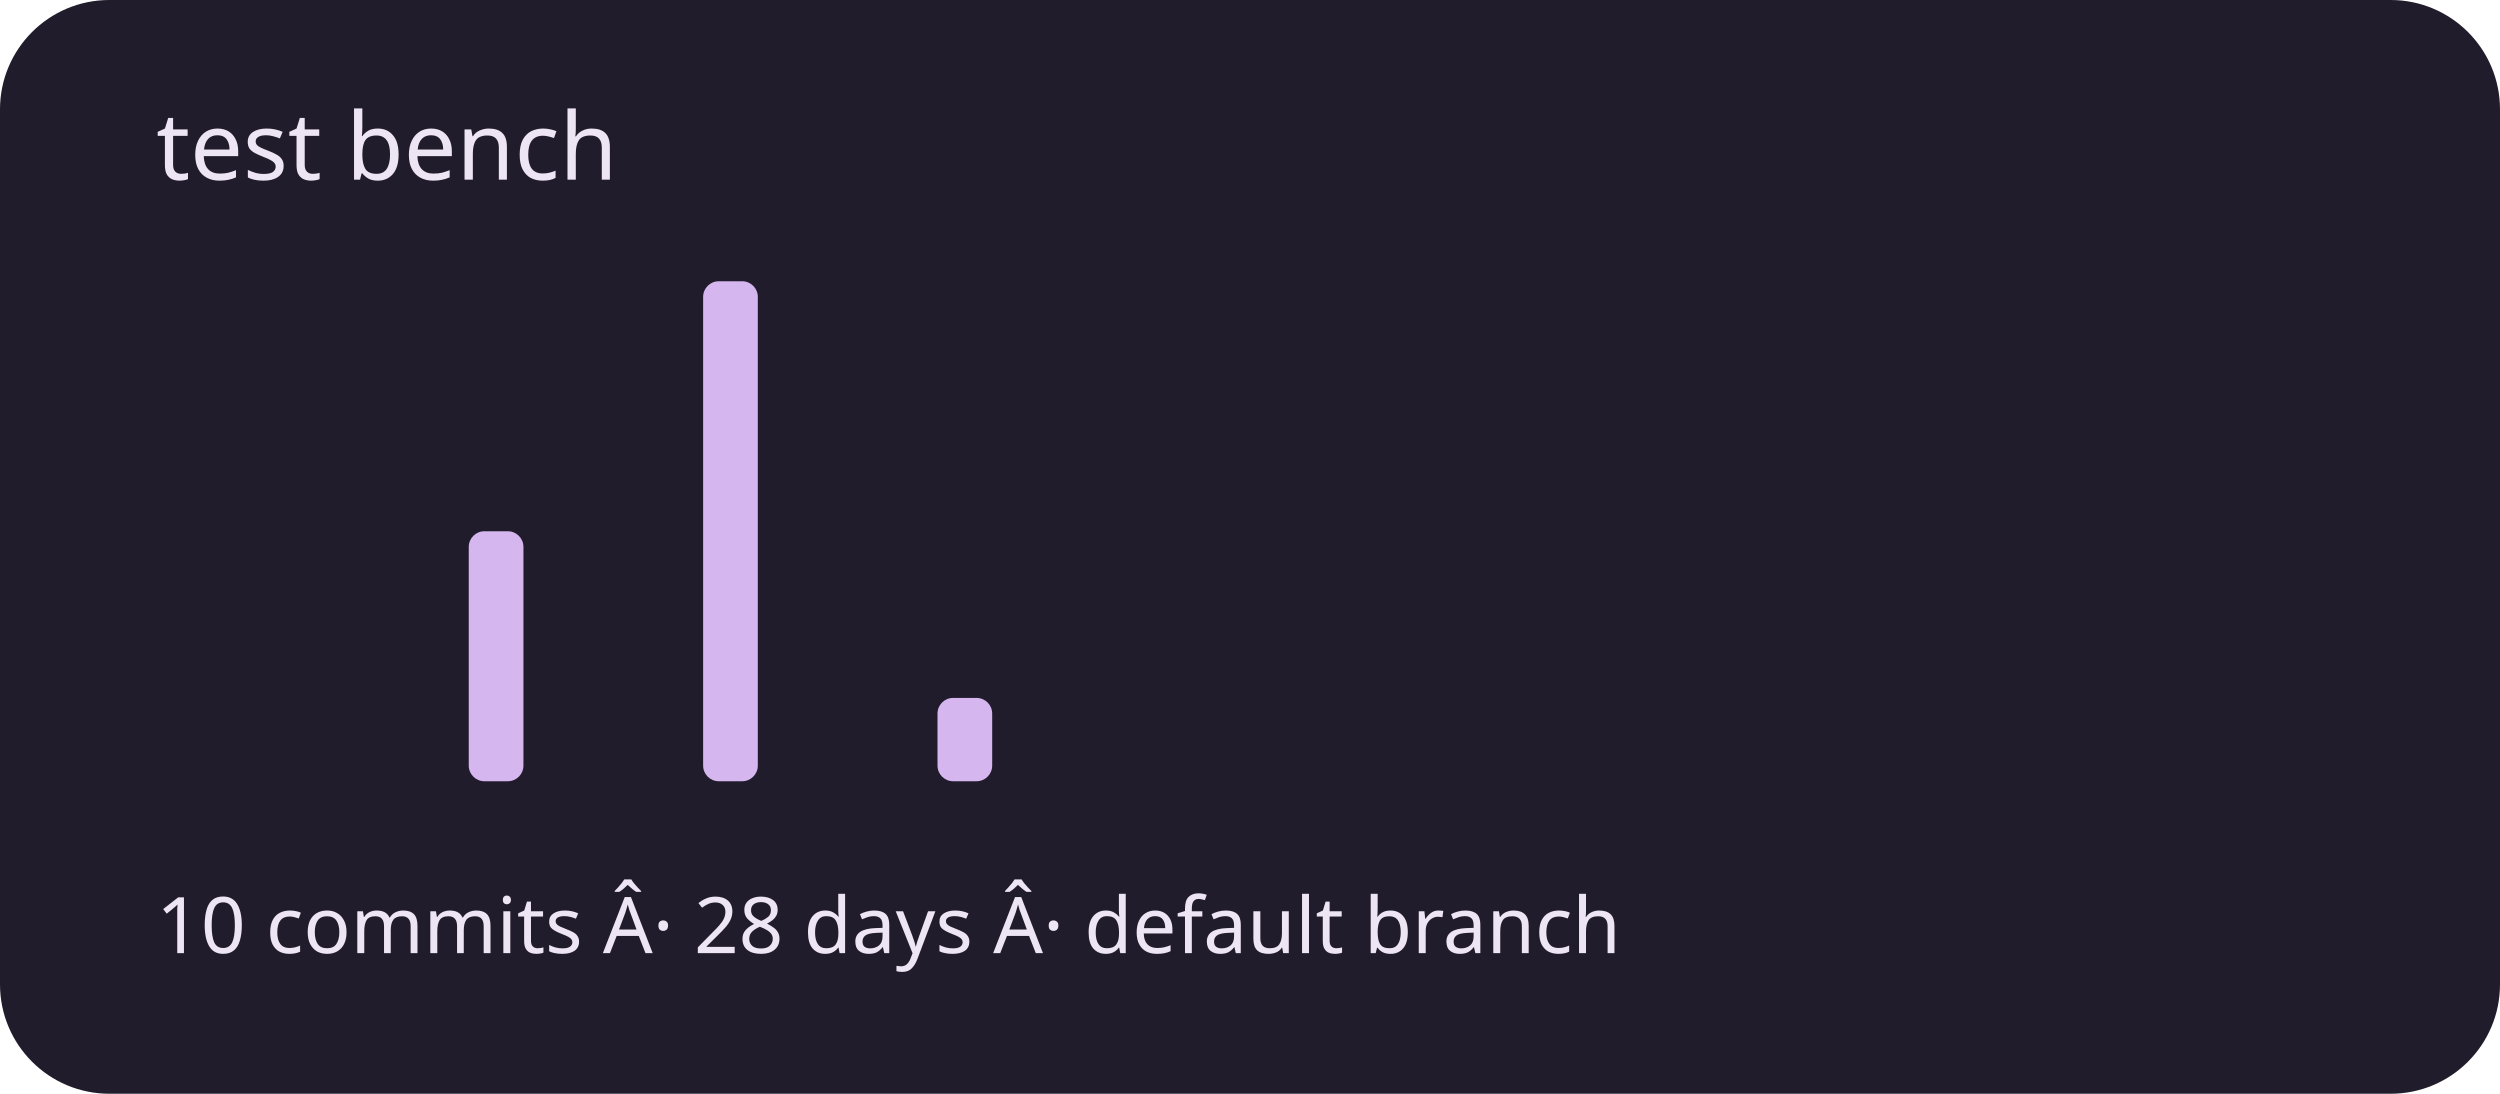
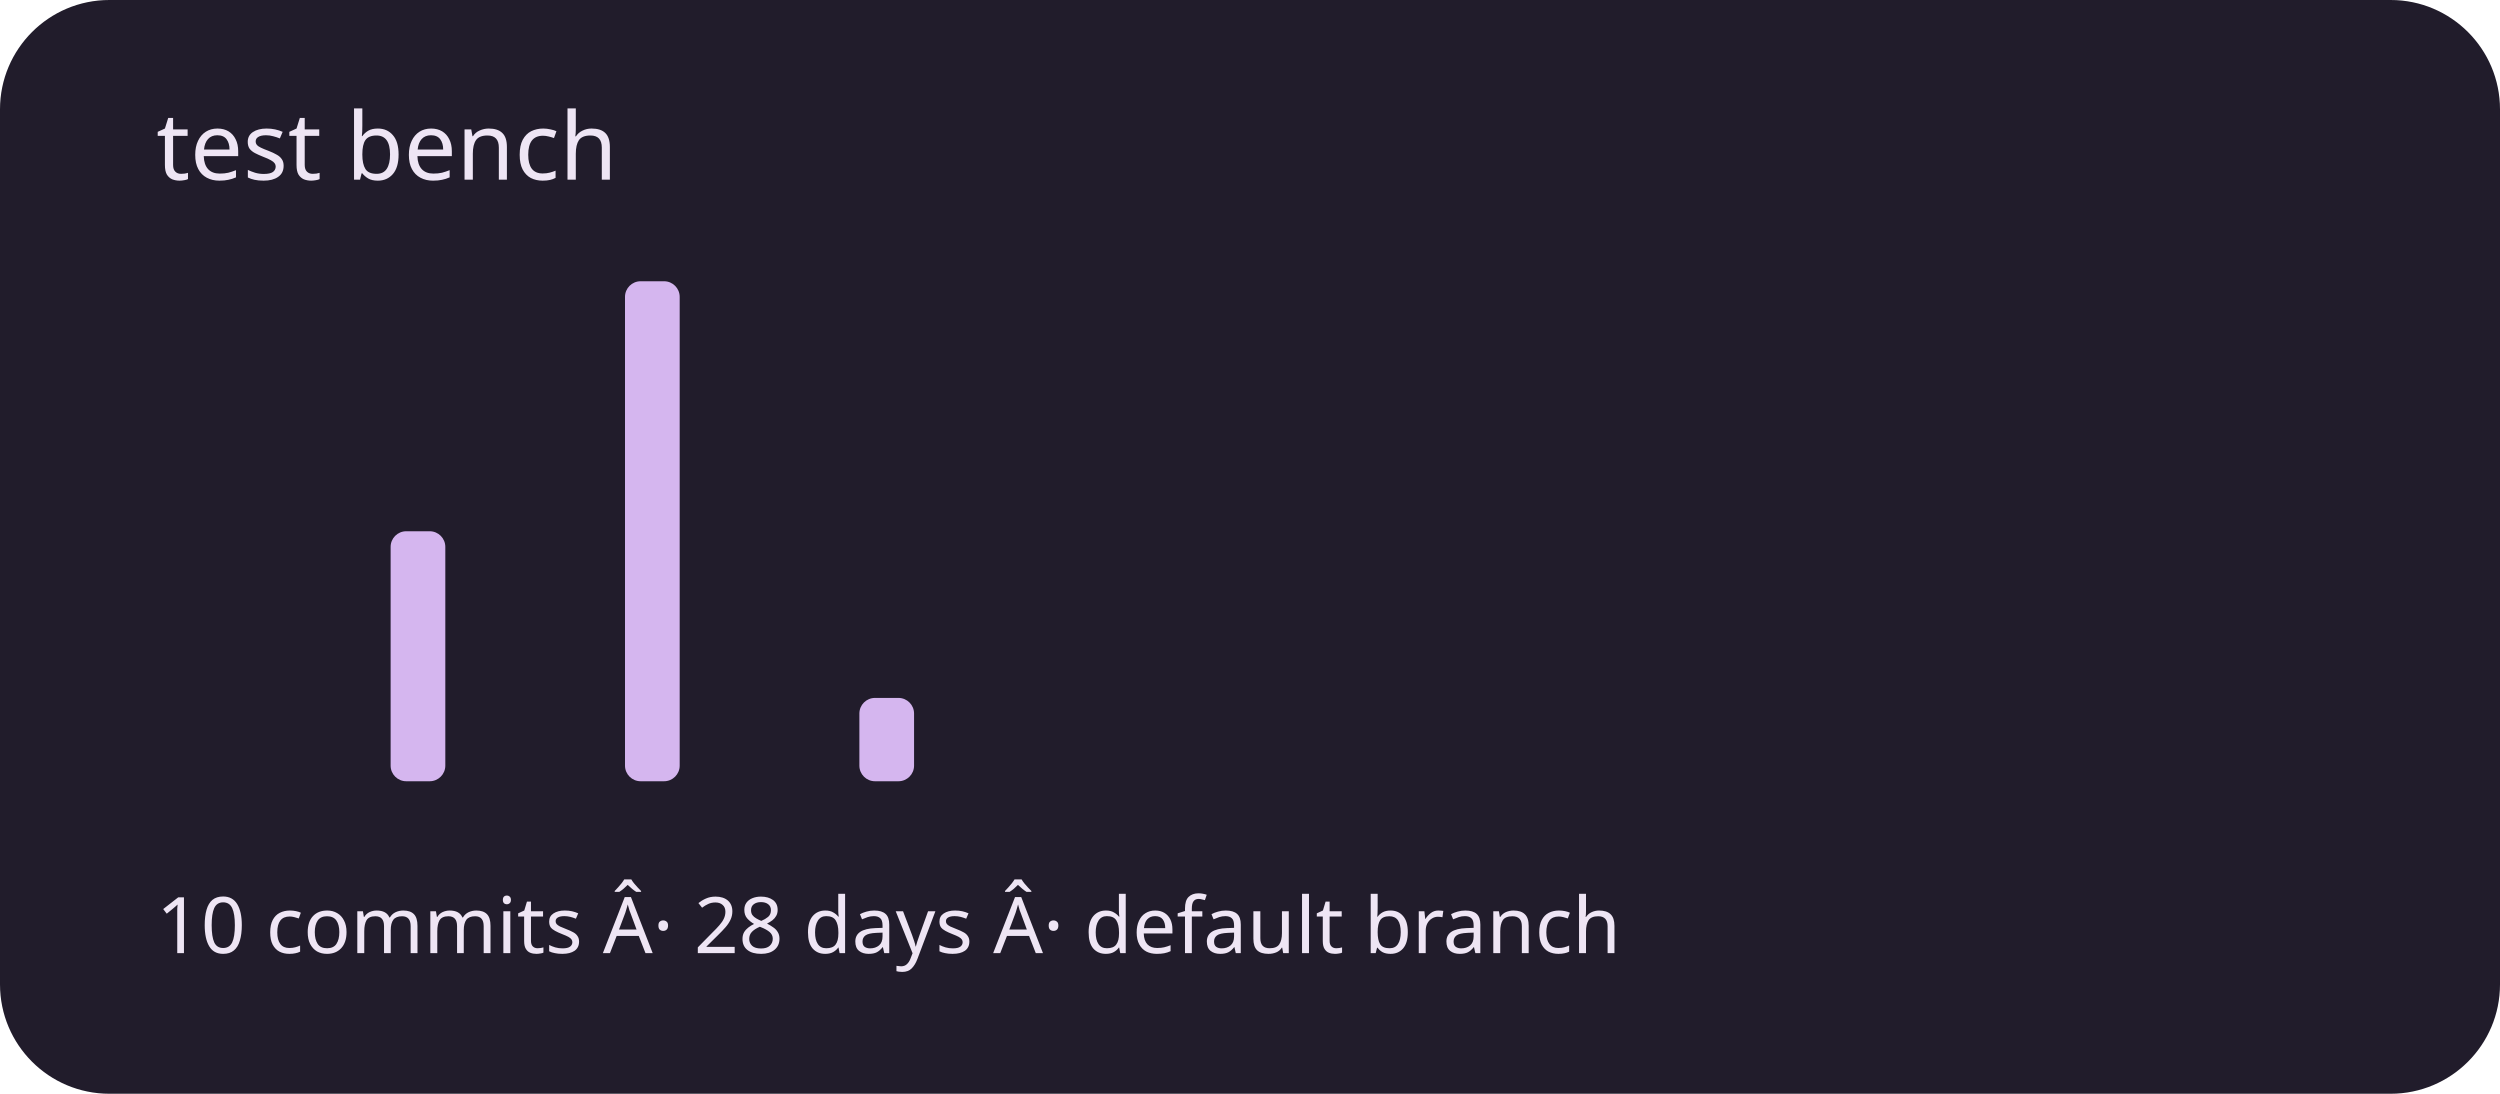
<svg xmlns="http://www.w3.org/2000/svg" viewBox="0 0 320 140" role="img" aria-labelledby="title description">
  <rect width="320" height="140" rx="14" fill="#211c2b" />
  <g fill="#d5b6ef">
    <rect x="20" y="100" width="7" height="0" rx="2" />
    <rect x="30" y="100" width="7" height="0" rx="2" />
    <rect x="40" y="100" width="7" height="0" rx="2" />
-     <rect x="50" y="100" width="7" height="0" rx="2" />
-     <rect x="60" y="68" width="7" height="32" rx="2" />
+     <rect x="50" y="68" width="7" height="32" rx="2" />
+     <rect x="60" y="100" width="7" height="0" rx="2" />
    <rect x="70" y="100" width="7" height="0" rx="2" />
-     <rect x="80" y="100" width="7" height="0" rx="2" />
-     <rect x="90" y="36" width="7" height="64" rx="2" />
+     <rect x="80" y="36" width="7" height="64" rx="2" />
+     <rect x="90" y="100" width="7" height="0" rx="2" />
    <rect x="100" y="100" width="7" height="0" rx="2" />
-     <rect x="110" y="100" width="7" height="0" rx="2" />
-     <rect x="120" y="89.333" width="7" height="10.667" rx="2" />
+     <rect x="110" y="89.333" width="7" height="10.667" rx="2" />
+     <rect x="120" y="100" width="7" height="0" rx="2" />
    <rect x="130" y="100" width="7" height="0" rx="2" />
    <rect x="140" y="100" width="7" height="0" rx="2" />
    <rect x="150" y="100" width="7" height="0" rx="2" />
    <rect x="160" y="100" width="7" height="0" rx="2" />
    <rect x="170" y="100" width="7" height="0" rx="2" />
    <rect x="180" y="100" width="7" height="0" rx="2" />
    <rect x="190" y="100" width="7" height="0" rx="2" />
    <rect x="200" y="100" width="7" height="0" rx="2" />
    <rect x="210" y="100" width="7" height="0" rx="2" />
    <rect x="220" y="100" width="7" height="0" rx="2" />
    <rect x="230" y="100" width="7" height="0" rx="2" />
    <rect x="240" y="100" width="7" height="0" rx="2" />
    <rect x="250" y="100" width="7" height="0" rx="2" />
    <rect x="260" y="100" width="7" height="0" rx="2" />
    <rect x="270" y="100" width="7" height="0" rx="2" />
    <rect x="280" y="100" width="7" height="0" rx="2" />
    <rect x="290" y="100" width="7" height="0" rx="2" />
  </g>
  <g font-family="system-ui,sans-serif" fill="#eee5f4">
    <text x="20" y="23" font-size="12">test bench</text>
    <text x="20" y="122" font-size="10">10 commits Â· 28 days Â· default branch</text>
  </g>
</svg>
